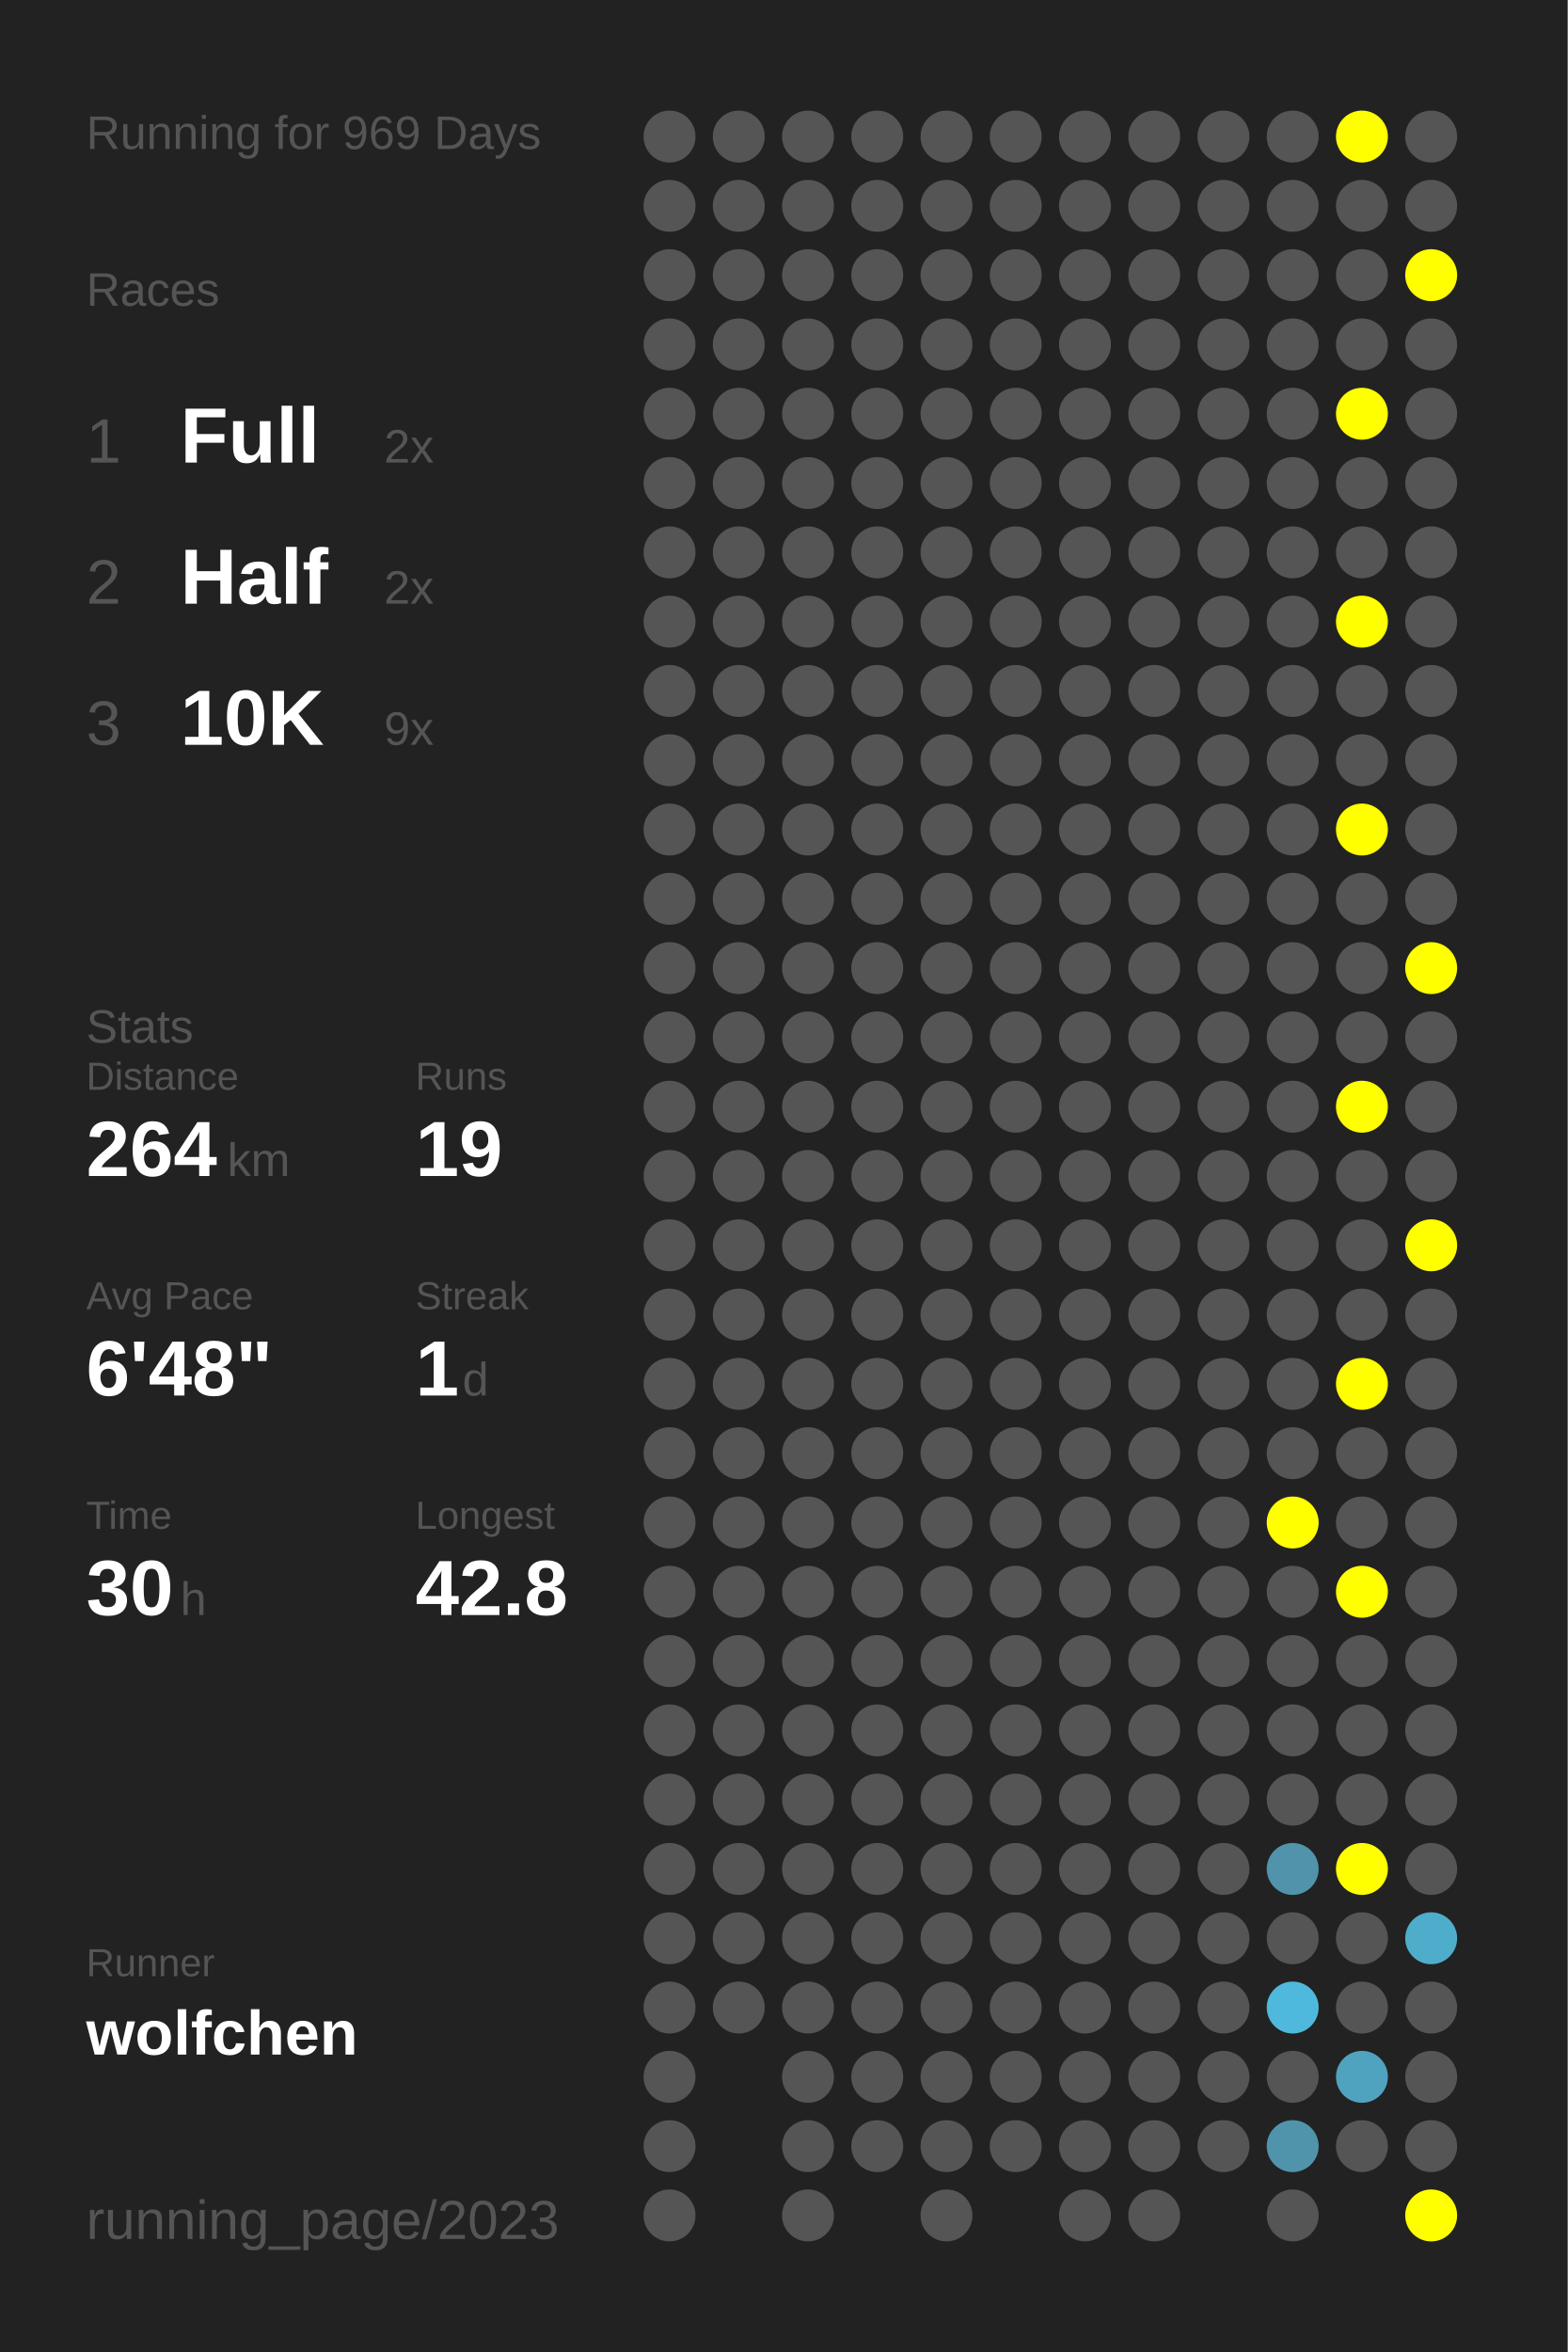
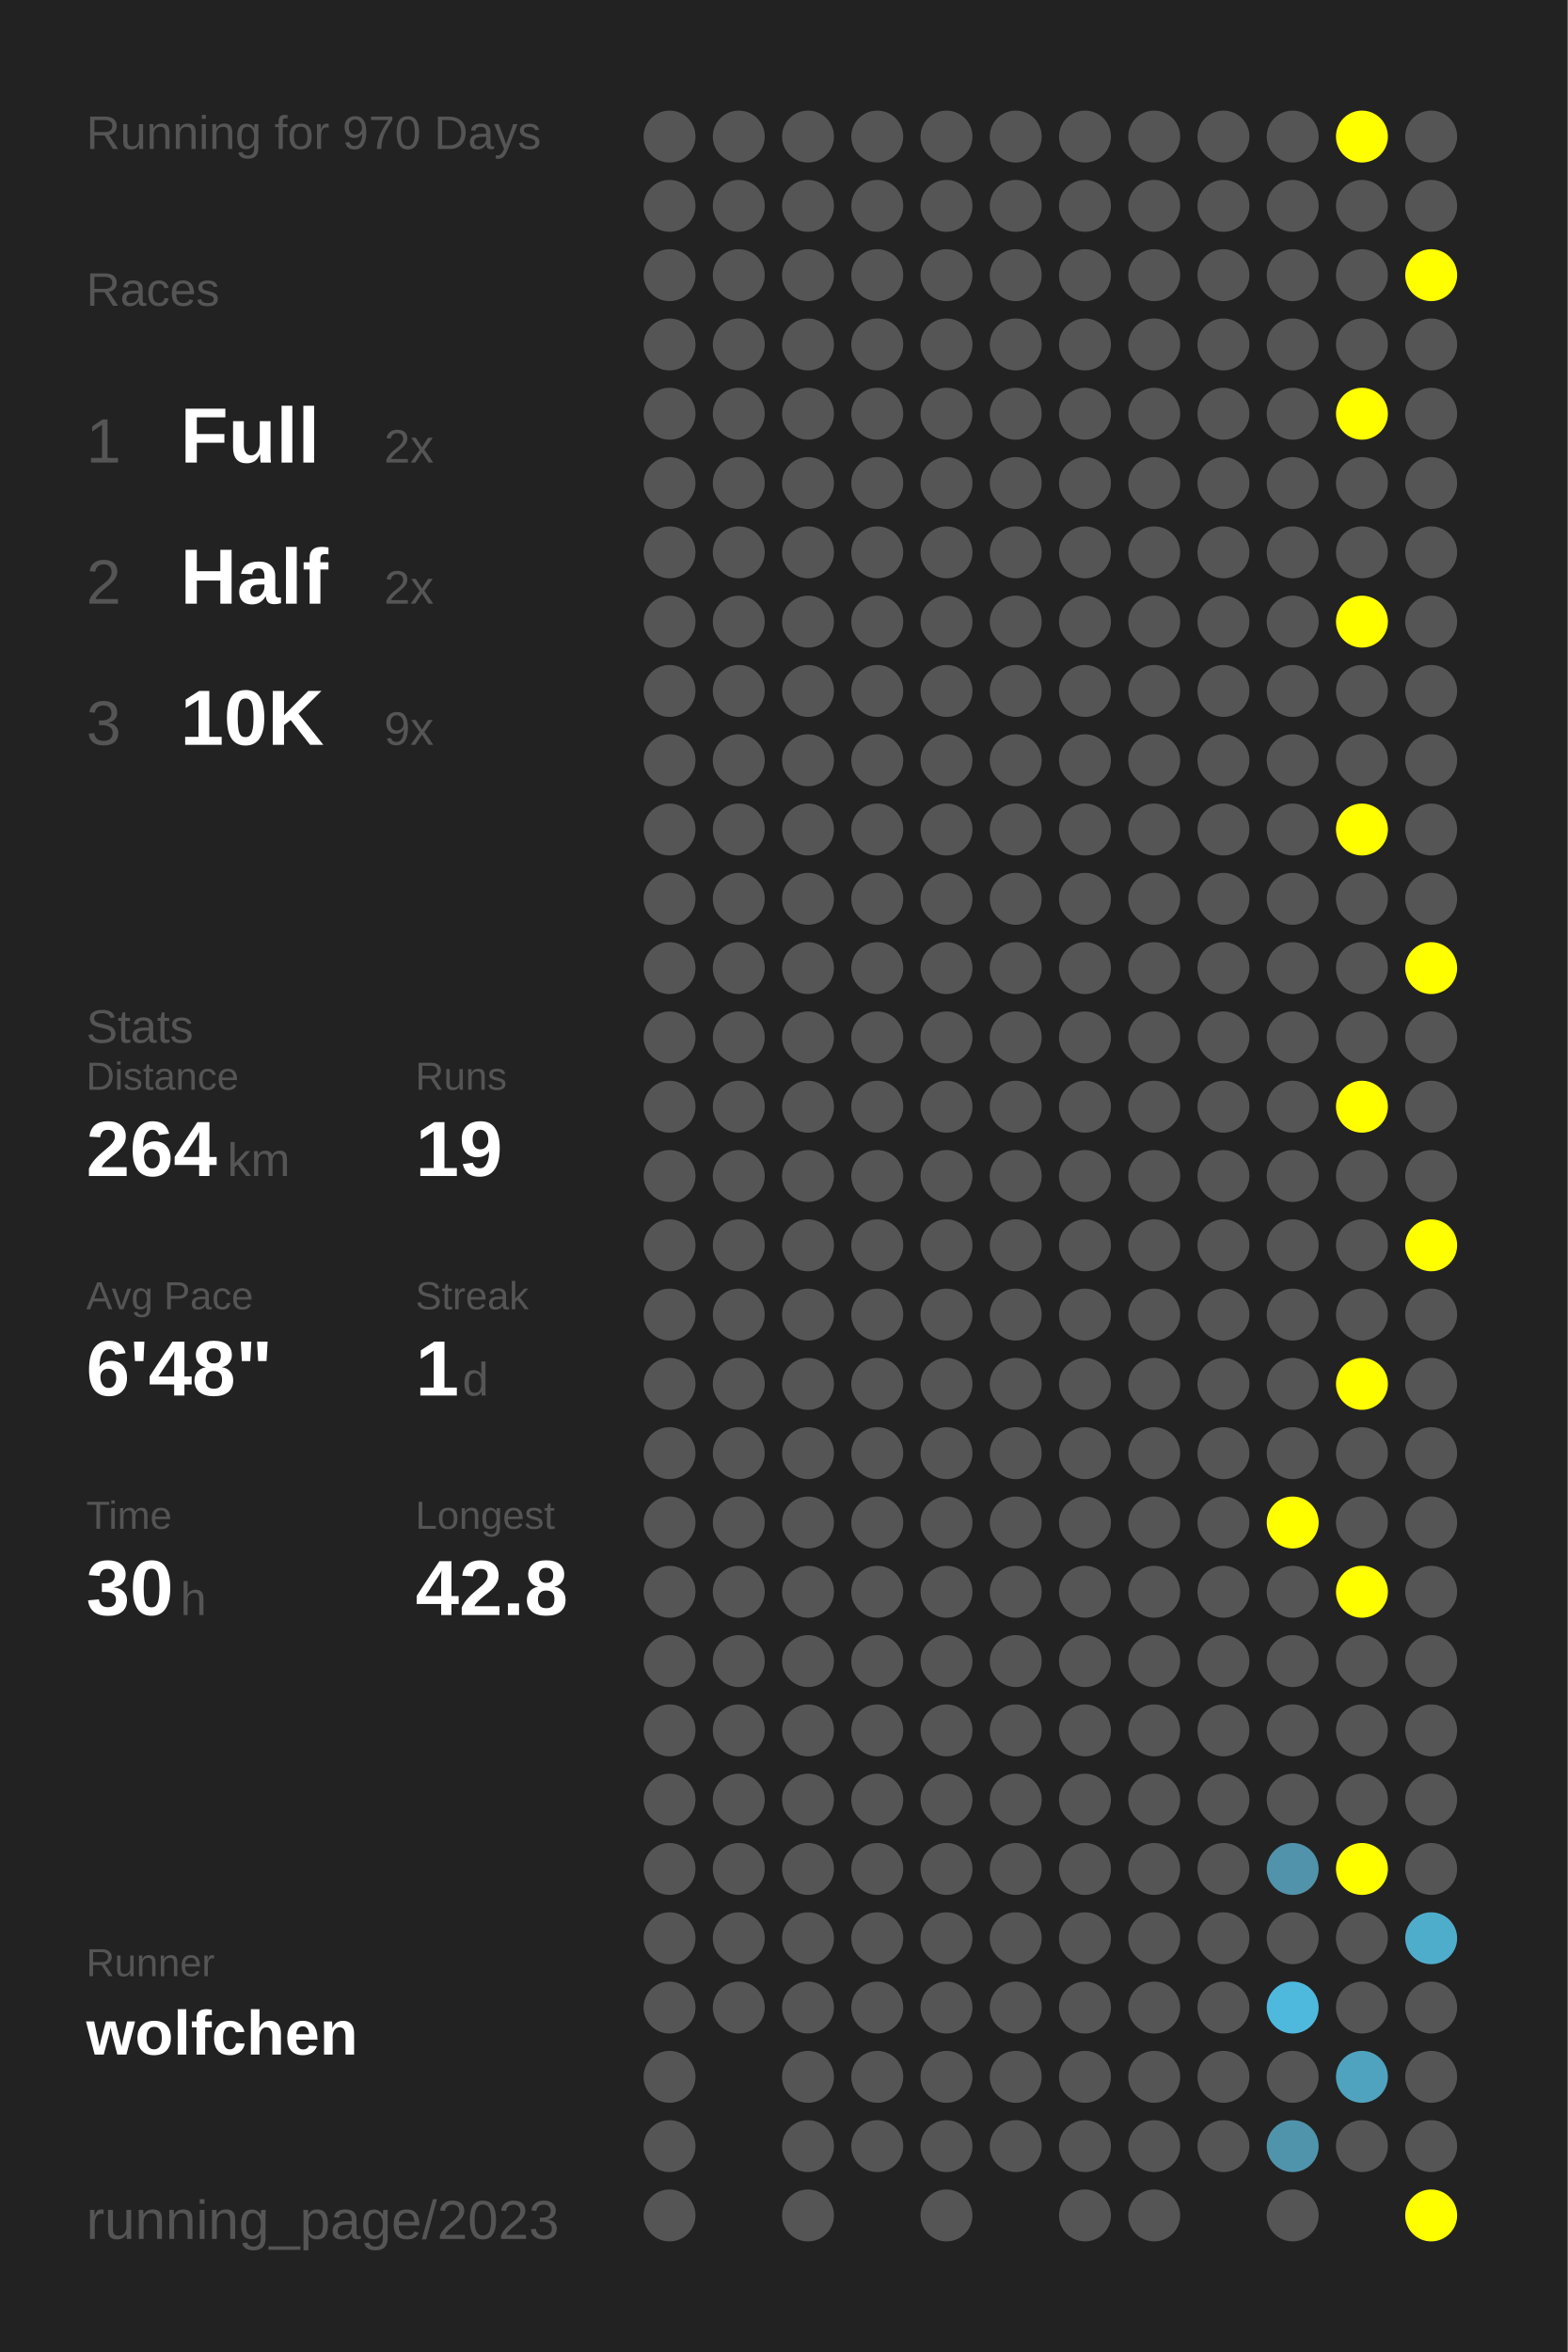
<svg xmlns="http://www.w3.org/2000/svg" baseProfile="full" height="300mm" version="1.1" viewBox="0,0,200,300" width="200mm">
  <defs />
  <rect fill="#222222" height="300" width="200" x="0" y="0" />
-   <text fill="#555555" style="font-size:6px; font-family:Arial;" x="11" y="19">Running for 969 Days</text>
+   <text fill="#555555" style="font-size:6px; font-family:Arial;" x="11" y="19">Running for 970 Days</text>
  <text fill="#555555" style="font-size:6px; font-family:Arial;" x="11" y="39">Races</text>
  <text fill="#555555" style="font-size:8px; font-family:Arial;" x="11" y="59">1</text>
  <text fill="#FFFFFF" style="font-size:10px; font-family:Arial; font-weight:bold;" x="23" y="59">Full</text>
  <text fill="#555555" style="font-size:6px; font-family:Arial;" x="49" y="59">2x</text>
  <text fill="#555555" style="font-size:8px; font-family:Arial;" x="11" y="77">2</text>
  <text fill="#FFFFFF" style="font-size:10px; font-family:Arial; font-weight:bold;" x="23" y="77">Half</text>
  <text fill="#555555" style="font-size:6px; font-family:Arial;" x="49" y="77">2x</text>
  <text fill="#555555" style="font-size:8px; font-family:Arial;" x="11" y="95">3</text>
  <text fill="#FFFFFF" style="font-size:10px; font-family:Arial; font-weight:bold;" x="23" y="95">10K</text>
  <text fill="#555555" style="font-size:6px; font-family:Arial;" x="49" y="95">9x</text>
  <text fill="#555555" style="font-size:6px; font-family:Arial;" x="11" y="133">Stats</text>
  <text fill="#555555" style="font-size:5px; font-family:Arial;" x="11" y="139">Distance</text>
  <text fill="#FFFFFF" style="font-size:10px; font-family:Arial; font-weight:bold;" x="11" y="150">264</text>
  <text fill="#555555" style="font-size:6px; font-family:Arial;" x="29" y="150">km</text>
  <text fill="#555555" style="font-size:5px; font-family:Arial;" x="53" y="139">Runs</text>
  <text fill="#FFFFFF" style="font-size:10px; font-family:Arial; font-weight:bold;" x="53" y="150">19</text>
  <text fill="#555555" style="font-size:5px; font-family:Arial;" x="11" y="167">Avg Pace</text>
  <text fill="#FFFFFF" style="font-size:10px; font-family:Arial; font-weight:bold;" x="11" y="178">6'48"</text>
  <text fill="#555555" style="font-size:5px; font-family:Arial;" x="53" y="167">Streak</text>
  <text fill="#FFFFFF" style="font-size:10px; font-family:Arial; font-weight:bold;" x="53" y="178">1</text>
  <text fill="#555555" style="font-size:6px; font-family:Arial;" x="59" y="178">d</text>
  <text fill="#555555" style="font-size:5px; font-family:Arial;" x="11" y="195">Time</text>
  <text fill="#FFFFFF" style="font-size:10px; font-family:Arial; font-weight:bold;" x="11" y="206">30</text>
  <text fill="#555555" style="font-size:6px; font-family:Arial;" x="23" y="206">h</text>
  <text fill="#555555" style="font-size:5px; font-family:Arial;" x="53" y="195">Longest</text>
  <text fill="#FFFFFF" style="font-size:10px; font-family:Arial; font-weight:bold;" x="53" y="206">42.8</text>
  <text fill="#555555" style="font-size:5px; font-family:Arial;" x="11" y="252.065">Runner</text>
  <text fill="#FFFFFF" style="font-size:8px; font-family:Arial; font-weight:bold;" x="11" y="262.065">wolfchen</text>
  <text fill="#555555" style="font-size:7px; font-family:Arial;" x="11" y="285.581">running_page/2023</text>
  <circle cx="85.417" cy="17.419" fill="#555555" r="3.312" />
  <circle cx="85.417" cy="26.258" fill="#555555" r="3.312" />
  <circle cx="85.417" cy="35.097" fill="#555555" r="3.312" />
  <circle cx="85.417" cy="43.935" fill="#555555" r="3.312" />
  <circle cx="85.417" cy="52.774" fill="#555555" r="3.312" />
  <circle cx="85.417" cy="61.613" fill="#555555" r="3.312" />
  <circle cx="85.417" cy="70.452" fill="#555555" r="3.312" />
  <circle cx="85.417" cy="79.29" fill="#555555" r="3.312" />
  <circle cx="85.417" cy="88.129" fill="#555555" r="3.312" />
  <circle cx="85.417" cy="96.968" fill="#555555" r="3.312" />
  <circle cx="85.417" cy="105.806" fill="#555555" r="3.312" />
  <circle cx="85.417" cy="114.645" fill="#555555" r="3.312" />
  <circle cx="85.417" cy="123.484" fill="#555555" r="3.312" />
  <circle cx="85.417" cy="132.323" fill="#555555" r="3.312" />
  <circle cx="85.417" cy="141.161" fill="#555555" r="3.312" />
  <circle cx="85.417" cy="150" fill="#555555" r="3.312" />
  <circle cx="85.417" cy="158.839" fill="#555555" r="3.312" />
  <circle cx="85.417" cy="167.677" fill="#555555" r="3.312" />
  <circle cx="85.417" cy="176.516" fill="#555555" r="3.312" />
  <circle cx="85.417" cy="185.355" fill="#555555" r="3.312" />
  <circle cx="85.417" cy="194.194" fill="#555555" r="3.312" />
  <circle cx="85.417" cy="203.032" fill="#555555" r="3.312" />
  <circle cx="85.417" cy="211.871" fill="#555555" r="3.312" />
  <circle cx="85.417" cy="220.71" fill="#555555" r="3.312" />
  <circle cx="85.417" cy="229.548" fill="#555555" r="3.312" />
  <circle cx="85.417" cy="238.387" fill="#555555" r="3.312" />
  <circle cx="85.417" cy="247.226" fill="#555555" r="3.312" />
  <circle cx="85.417" cy="256.065" fill="#555555" r="3.312" />
  <circle cx="85.417" cy="264.903" fill="#555555" r="3.312" />
  <circle cx="85.417" cy="273.742" fill="#555555" r="3.312" />
  <circle cx="85.417" cy="282.581" fill="#555555" r="3.312" />
  <circle cx="94.25" cy="17.419" fill="#555555" r="3.312" />
  <circle cx="94.25" cy="26.258" fill="#555555" r="3.312" />
  <circle cx="94.25" cy="35.097" fill="#555555" r="3.312" />
  <circle cx="94.25" cy="43.935" fill="#555555" r="3.312" />
  <circle cx="94.25" cy="52.774" fill="#555555" r="3.312" />
  <circle cx="94.25" cy="61.613" fill="#555555" r="3.312" />
  <circle cx="94.25" cy="70.452" fill="#555555" r="3.312" />
  <circle cx="94.25" cy="79.29" fill="#555555" r="3.312" />
  <circle cx="94.25" cy="88.129" fill="#555555" r="3.312" />
  <circle cx="94.25" cy="96.968" fill="#555555" r="3.312" />
  <circle cx="94.25" cy="105.806" fill="#555555" r="3.312" />
  <circle cx="94.25" cy="114.645" fill="#555555" r="3.312" />
  <circle cx="94.25" cy="123.484" fill="#555555" r="3.312" />
  <circle cx="94.25" cy="132.323" fill="#555555" r="3.312" />
  <circle cx="94.25" cy="141.161" fill="#555555" r="3.312" />
  <circle cx="94.25" cy="150" fill="#555555" r="3.312" />
  <circle cx="94.25" cy="158.839" fill="#555555" r="3.312" />
  <circle cx="94.25" cy="167.677" fill="#555555" r="3.312" />
  <circle cx="94.25" cy="176.516" fill="#555555" r="3.312" />
  <circle cx="94.25" cy="185.355" fill="#555555" r="3.312" />
  <circle cx="94.25" cy="194.194" fill="#555555" r="3.312" />
  <circle cx="94.25" cy="203.032" fill="#555555" r="3.312" />
  <circle cx="94.25" cy="211.871" fill="#555555" r="3.312" />
  <circle cx="94.25" cy="220.71" fill="#555555" r="3.312" />
  <circle cx="94.25" cy="229.548" fill="#555555" r="3.312" />
  <circle cx="94.25" cy="238.387" fill="#555555" r="3.312" />
  <circle cx="94.25" cy="247.226" fill="#555555" r="3.312" />
  <circle cx="94.25" cy="256.065" fill="#555555" r="3.312" />
  <circle cx="103.083" cy="17.419" fill="#555555" r="3.312" />
  <circle cx="103.083" cy="26.258" fill="#555555" r="3.312" />
  <circle cx="103.083" cy="35.097" fill="#555555" r="3.312" />
  <circle cx="103.083" cy="43.935" fill="#555555" r="3.312" />
  <circle cx="103.083" cy="52.774" fill="#555555" r="3.312" />
  <circle cx="103.083" cy="61.613" fill="#555555" r="3.312" />
  <circle cx="103.083" cy="70.452" fill="#555555" r="3.312" />
  <circle cx="103.083" cy="79.29" fill="#555555" r="3.312" />
  <circle cx="103.083" cy="88.129" fill="#555555" r="3.312" />
  <circle cx="103.083" cy="96.968" fill="#555555" r="3.312" />
  <circle cx="103.083" cy="105.806" fill="#555555" r="3.312" />
  <circle cx="103.083" cy="114.645" fill="#555555" r="3.312" />
  <circle cx="103.083" cy="123.484" fill="#555555" r="3.312" />
  <circle cx="103.083" cy="132.323" fill="#555555" r="3.312" />
  <circle cx="103.083" cy="141.161" fill="#555555" r="3.312" />
  <circle cx="103.083" cy="150" fill="#555555" r="3.312" />
  <circle cx="103.083" cy="158.839" fill="#555555" r="3.312" />
  <circle cx="103.083" cy="167.677" fill="#555555" r="3.312" />
  <circle cx="103.083" cy="176.516" fill="#555555" r="3.312" />
  <circle cx="103.083" cy="185.355" fill="#555555" r="3.312" />
  <circle cx="103.083" cy="194.194" fill="#555555" r="3.312" />
  <circle cx="103.083" cy="203.032" fill="#555555" r="3.312" />
  <circle cx="103.083" cy="211.871" fill="#555555" r="3.312" />
  <circle cx="103.083" cy="220.71" fill="#555555" r="3.312" />
  <circle cx="103.083" cy="229.548" fill="#555555" r="3.312" />
  <circle cx="103.083" cy="238.387" fill="#555555" r="3.312" />
  <circle cx="103.083" cy="247.226" fill="#555555" r="3.312" />
  <circle cx="103.083" cy="256.065" fill="#555555" r="3.312" />
  <circle cx="103.083" cy="264.903" fill="#555555" r="3.312" />
  <circle cx="103.083" cy="273.742" fill="#555555" r="3.312" />
  <circle cx="103.083" cy="282.581" fill="#555555" r="3.312" />
  <circle cx="111.917" cy="17.419" fill="#555555" r="3.312" />
  <circle cx="111.917" cy="26.258" fill="#555555" r="3.312" />
  <circle cx="111.917" cy="35.097" fill="#555555" r="3.312" />
  <circle cx="111.917" cy="43.935" fill="#555555" r="3.312" />
  <circle cx="111.917" cy="52.774" fill="#555555" r="3.312" />
  <circle cx="111.917" cy="61.613" fill="#555555" r="3.312" />
  <circle cx="111.917" cy="70.452" fill="#555555" r="3.312" />
  <circle cx="111.917" cy="79.29" fill="#555555" r="3.312" />
  <circle cx="111.917" cy="88.129" fill="#555555" r="3.312" />
  <circle cx="111.917" cy="96.968" fill="#555555" r="3.312" />
  <circle cx="111.917" cy="105.806" fill="#555555" r="3.312" />
  <circle cx="111.917" cy="114.645" fill="#555555" r="3.312" />
  <circle cx="111.917" cy="123.484" fill="#555555" r="3.312" />
  <circle cx="111.917" cy="132.323" fill="#555555" r="3.312" />
  <circle cx="111.917" cy="141.161" fill="#555555" r="3.312" />
  <circle cx="111.917" cy="150" fill="#555555" r="3.312" />
  <circle cx="111.917" cy="158.839" fill="#555555" r="3.312" />
  <circle cx="111.917" cy="167.677" fill="#555555" r="3.312" />
  <circle cx="111.917" cy="176.516" fill="#555555" r="3.312" />
  <circle cx="111.917" cy="185.355" fill="#555555" r="3.312" />
  <circle cx="111.917" cy="194.194" fill="#555555" r="3.312" />
  <circle cx="111.917" cy="203.032" fill="#555555" r="3.312" />
  <circle cx="111.917" cy="211.871" fill="#555555" r="3.312" />
  <circle cx="111.917" cy="220.71" fill="#555555" r="3.312" />
  <circle cx="111.917" cy="229.548" fill="#555555" r="3.312" />
  <circle cx="111.917" cy="238.387" fill="#555555" r="3.312" />
  <circle cx="111.917" cy="247.226" fill="#555555" r="3.312" />
  <circle cx="111.917" cy="256.065" fill="#555555" r="3.312" />
  <circle cx="111.917" cy="264.903" fill="#555555" r="3.312" />
  <circle cx="111.917" cy="273.742" fill="#555555" r="3.312" />
  <circle cx="120.75" cy="17.419" fill="#555555" r="3.312" />
  <circle cx="120.75" cy="26.258" fill="#555555" r="3.312" />
  <circle cx="120.75" cy="35.097" fill="#555555" r="3.312" />
  <circle cx="120.75" cy="43.935" fill="#555555" r="3.312" />
  <circle cx="120.75" cy="52.774" fill="#555555" r="3.312" />
  <circle cx="120.75" cy="61.613" fill="#555555" r="3.312" />
  <circle cx="120.75" cy="70.452" fill="#555555" r="3.312" />
  <circle cx="120.75" cy="79.29" fill="#555555" r="3.312" />
  <circle cx="120.75" cy="88.129" fill="#555555" r="3.312" />
  <circle cx="120.75" cy="96.968" fill="#555555" r="3.312" />
  <circle cx="120.75" cy="105.806" fill="#555555" r="3.312" />
  <circle cx="120.75" cy="114.645" fill="#555555" r="3.312" />
  <circle cx="120.75" cy="123.484" fill="#555555" r="3.312" />
  <circle cx="120.75" cy="132.323" fill="#555555" r="3.312" />
  <circle cx="120.75" cy="141.161" fill="#555555" r="3.312" />
  <circle cx="120.75" cy="150" fill="#555555" r="3.312" />
  <circle cx="120.75" cy="158.839" fill="#555555" r="3.312" />
  <circle cx="120.75" cy="167.677" fill="#555555" r="3.312" />
  <circle cx="120.75" cy="176.516" fill="#555555" r="3.312" />
  <circle cx="120.75" cy="185.355" fill="#555555" r="3.312" />
  <circle cx="120.75" cy="194.194" fill="#555555" r="3.312" />
  <circle cx="120.75" cy="203.032" fill="#555555" r="3.312" />
  <circle cx="120.75" cy="211.871" fill="#555555" r="3.312" />
  <circle cx="120.75" cy="220.71" fill="#555555" r="3.312" />
  <circle cx="120.75" cy="229.548" fill="#555555" r="3.312" />
  <circle cx="120.75" cy="238.387" fill="#555555" r="3.312" />
  <circle cx="120.75" cy="247.226" fill="#555555" r="3.312" />
  <circle cx="120.75" cy="256.065" fill="#555555" r="3.312" />
  <circle cx="120.75" cy="264.903" fill="#555555" r="3.312" />
  <circle cx="120.75" cy="273.742" fill="#555555" r="3.312" />
  <circle cx="120.75" cy="282.581" fill="#555555" r="3.312" />
  <circle cx="129.583" cy="17.419" fill="#555555" r="3.312" />
  <circle cx="129.583" cy="26.258" fill="#555555" r="3.312" />
  <circle cx="129.583" cy="35.097" fill="#555555" r="3.312" />
  <circle cx="129.583" cy="43.935" fill="#555555" r="3.312" />
  <circle cx="129.583" cy="52.774" fill="#555555" r="3.312" />
  <circle cx="129.583" cy="61.613" fill="#555555" r="3.312" />
  <circle cx="129.583" cy="70.452" fill="#555555" r="3.312" />
  <circle cx="129.583" cy="79.29" fill="#555555" r="3.312" />
  <circle cx="129.583" cy="88.129" fill="#555555" r="3.312" />
  <circle cx="129.583" cy="96.968" fill="#555555" r="3.312" />
  <circle cx="129.583" cy="105.806" fill="#555555" r="3.312" />
  <circle cx="129.583" cy="114.645" fill="#555555" r="3.312" />
  <circle cx="129.583" cy="123.484" fill="#555555" r="3.312" />
  <circle cx="129.583" cy="132.323" fill="#555555" r="3.312" />
  <circle cx="129.583" cy="141.161" fill="#555555" r="3.312" />
  <circle cx="129.583" cy="150" fill="#555555" r="3.312" />
  <circle cx="129.583" cy="158.839" fill="#555555" r="3.312" />
  <circle cx="129.583" cy="167.677" fill="#555555" r="3.312" />
  <circle cx="129.583" cy="176.516" fill="#555555" r="3.312" />
  <circle cx="129.583" cy="185.355" fill="#555555" r="3.312" />
  <circle cx="129.583" cy="194.194" fill="#555555" r="3.312" />
  <circle cx="129.583" cy="203.032" fill="#555555" r="3.312" />
  <circle cx="129.583" cy="211.871" fill="#555555" r="3.312" />
  <circle cx="129.583" cy="220.71" fill="#555555" r="3.312" />
  <circle cx="129.583" cy="229.548" fill="#555555" r="3.312" />
  <circle cx="129.583" cy="238.387" fill="#555555" r="3.312" />
  <circle cx="129.583" cy="247.226" fill="#555555" r="3.312" />
  <circle cx="129.583" cy="256.065" fill="#555555" r="3.312" />
  <circle cx="129.583" cy="264.903" fill="#555555" r="3.312" />
  <circle cx="129.583" cy="273.742" fill="#555555" r="3.312" />
  <circle cx="138.417" cy="17.419" fill="#555555" r="3.312" />
  <circle cx="138.417" cy="26.258" fill="#555555" r="3.312" />
  <circle cx="138.417" cy="35.097" fill="#555555" r="3.312" />
  <circle cx="138.417" cy="43.935" fill="#555555" r="3.312" />
  <circle cx="138.417" cy="52.774" fill="#555555" r="3.312" />
  <circle cx="138.417" cy="61.613" fill="#555555" r="3.312" />
  <circle cx="138.417" cy="70.452" fill="#555555" r="3.312" />
  <circle cx="138.417" cy="79.29" fill="#555555" r="3.312" />
  <circle cx="138.417" cy="88.129" fill="#555555" r="3.312" />
  <circle cx="138.417" cy="96.968" fill="#555555" r="3.312" />
  <circle cx="138.417" cy="105.806" fill="#555555" r="3.312" />
  <circle cx="138.417" cy="114.645" fill="#555555" r="3.312" />
  <circle cx="138.417" cy="123.484" fill="#555555" r="3.312" />
  <circle cx="138.417" cy="132.323" fill="#555555" r="3.312" />
  <circle cx="138.417" cy="141.161" fill="#555555" r="3.312" />
  <circle cx="138.417" cy="150" fill="#555555" r="3.312" />
  <circle cx="138.417" cy="158.839" fill="#555555" r="3.312" />
  <circle cx="138.417" cy="167.677" fill="#555555" r="3.312" />
  <circle cx="138.417" cy="176.516" fill="#555555" r="3.312" />
  <circle cx="138.417" cy="185.355" fill="#555555" r="3.312" />
  <circle cx="138.417" cy="194.194" fill="#555555" r="3.312" />
  <circle cx="138.417" cy="203.032" fill="#555555" r="3.312" />
  <circle cx="138.417" cy="211.871" fill="#555555" r="3.312" />
  <circle cx="138.417" cy="220.71" fill="#555555" r="3.312" />
  <circle cx="138.417" cy="229.548" fill="#555555" r="3.312" />
  <circle cx="138.417" cy="238.387" fill="#555555" r="3.312" />
  <circle cx="138.417" cy="247.226" fill="#555555" r="3.312" />
  <circle cx="138.417" cy="256.065" fill="#555555" r="3.312" />
  <circle cx="138.417" cy="264.903" fill="#555555" r="3.312" />
  <circle cx="138.417" cy="273.742" fill="#555555" r="3.312" />
  <circle cx="138.417" cy="282.581" fill="#555555" r="3.312" />
  <circle cx="147.25" cy="17.419" fill="#555555" r="3.312" />
  <circle cx="147.25" cy="26.258" fill="#555555" r="3.312" />
  <circle cx="147.25" cy="35.097" fill="#555555" r="3.312" />
  <circle cx="147.25" cy="43.935" fill="#555555" r="3.312" />
  <circle cx="147.25" cy="52.774" fill="#555555" r="3.312" />
  <circle cx="147.25" cy="61.613" fill="#555555" r="3.312" />
  <circle cx="147.25" cy="70.452" fill="#555555" r="3.312" />
  <circle cx="147.25" cy="79.29" fill="#555555" r="3.312" />
  <circle cx="147.25" cy="88.129" fill="#555555" r="3.312" />
  <circle cx="147.25" cy="96.968" fill="#555555" r="3.312" />
  <circle cx="147.25" cy="105.806" fill="#555555" r="3.312" />
  <circle cx="147.25" cy="114.645" fill="#555555" r="3.312" />
  <circle cx="147.25" cy="123.484" fill="#555555" r="3.312" />
  <circle cx="147.25" cy="132.323" fill="#555555" r="3.312" />
  <circle cx="147.25" cy="141.161" fill="#555555" r="3.312" />
  <circle cx="147.25" cy="150" fill="#555555" r="3.312" />
  <circle cx="147.25" cy="158.839" fill="#555555" r="3.312" />
  <circle cx="147.25" cy="167.677" fill="#555555" r="3.312" />
  <circle cx="147.25" cy="176.516" fill="#555555" r="3.312" />
  <circle cx="147.25" cy="185.355" fill="#555555" r="3.312" />
  <circle cx="147.25" cy="194.194" fill="#555555" r="3.312" />
  <circle cx="147.25" cy="203.032" fill="#555555" r="3.312" />
  <circle cx="147.25" cy="211.871" fill="#555555" r="3.312" />
  <circle cx="147.25" cy="220.71" fill="#555555" r="3.312" />
  <circle cx="147.25" cy="229.548" fill="#555555" r="3.312" />
  <circle cx="147.25" cy="238.387" fill="#555555" r="3.312" />
  <circle cx="147.25" cy="247.226" fill="#555555" r="3.312" />
  <circle cx="147.25" cy="256.065" fill="#555555" r="3.312" />
  <circle cx="147.25" cy="264.903" fill="#555555" r="3.312" />
  <circle cx="147.25" cy="273.742" fill="#555555" r="3.312" />
  <circle cx="147.25" cy="282.581" fill="#555555" r="3.312" />
  <circle cx="156.083" cy="17.419" fill="#555555" r="3.312" />
  <circle cx="156.083" cy="26.258" fill="#555555" r="3.312" />
  <circle cx="156.083" cy="35.097" fill="#555555" r="3.312" />
  <circle cx="156.083" cy="43.935" fill="#555555" r="3.312" />
  <circle cx="156.083" cy="52.774" fill="#555555" r="3.312" />
  <circle cx="156.083" cy="61.613" fill="#555555" r="3.312" />
  <circle cx="156.083" cy="70.452" fill="#555555" r="3.312" />
  <circle cx="156.083" cy="79.29" fill="#555555" r="3.312" />
  <circle cx="156.083" cy="88.129" fill="#555555" r="3.312" />
  <circle cx="156.083" cy="96.968" fill="#555555" r="3.312" />
  <circle cx="156.083" cy="105.806" fill="#555555" r="3.312" />
  <circle cx="156.083" cy="114.645" fill="#555555" r="3.312" />
  <circle cx="156.083" cy="123.484" fill="#555555" r="3.312" />
  <circle cx="156.083" cy="132.323" fill="#555555" r="3.312" />
  <circle cx="156.083" cy="141.161" fill="#555555" r="3.312" />
  <circle cx="156.083" cy="150" fill="#555555" r="3.312" />
  <circle cx="156.083" cy="158.839" fill="#555555" r="3.312" />
  <circle cx="156.083" cy="167.677" fill="#555555" r="3.312" />
  <circle cx="156.083" cy="176.516" fill="#555555" r="3.312" />
  <circle cx="156.083" cy="185.355" fill="#555555" r="3.312" />
  <circle cx="156.083" cy="194.194" fill="#555555" r="3.312" />
  <circle cx="156.083" cy="203.032" fill="#555555" r="3.312" />
  <circle cx="156.083" cy="211.871" fill="#555555" r="3.312" />
  <circle cx="156.083" cy="220.71" fill="#555555" r="3.312" />
  <circle cx="156.083" cy="229.548" fill="#555555" r="3.312" />
  <circle cx="156.083" cy="238.387" fill="#555555" r="3.312" />
  <circle cx="156.083" cy="247.226" fill="#555555" r="3.312" />
  <circle cx="156.083" cy="256.065" fill="#555555" r="3.312" />
  <circle cx="156.083" cy="264.903" fill="#555555" r="3.312" />
  <circle cx="156.083" cy="273.742" fill="#555555" r="3.312" />
  <circle cx="164.917" cy="17.419" fill="#555555" r="3.312" />
  <circle cx="164.917" cy="26.258" fill="#555555" r="3.312" />
  <circle cx="164.917" cy="35.097" fill="#555555" r="3.312" />
  <circle cx="164.917" cy="43.935" fill="#555555" r="3.312" />
  <circle cx="164.917" cy="52.774" fill="#555555" r="3.312" />
  <circle cx="164.917" cy="61.613" fill="#555555" r="3.312" />
  <circle cx="164.917" cy="70.452" fill="#555555" r="3.312" />
  <circle cx="164.917" cy="79.29" fill="#555555" r="3.312" />
  <circle cx="164.917" cy="88.129" fill="#555555" r="3.312" />
  <circle cx="164.917" cy="96.968" fill="#555555" r="3.312" />
  <circle cx="164.917" cy="105.806" fill="#555555" r="3.312" />
  <circle cx="164.917" cy="114.645" fill="#555555" r="3.312" />
  <circle cx="164.917" cy="123.484" fill="#555555" r="3.312" />
  <circle cx="164.917" cy="132.323" fill="#555555" r="3.312" />
  <circle cx="164.917" cy="141.161" fill="#555555" r="3.312" />
  <circle cx="164.917" cy="150" fill="#555555" r="3.312" />
  <circle cx="164.917" cy="158.839" fill="#555555" r="3.312" />
  <circle cx="164.917" cy="167.677" fill="#555555" r="3.312" />
  <circle cx="164.917" cy="176.516" fill="#555555" r="3.312" />
  <circle cx="164.917" cy="185.355" fill="#555555" r="3.312" />
  <circle cx="164.917" cy="194.194" fill="#FFFF00" r="3.312" />
  <circle cx="164.917" cy="203.032" fill="#555555" r="3.312" />
  <circle cx="164.917" cy="211.871" fill="#555555" r="3.312" />
  <circle cx="164.917" cy="220.71" fill="#555555" r="3.312" />
  <circle cx="164.917" cy="229.548" fill="#555555" r="3.312" />
  <circle cx="164.917" cy="238.387" fill="#5093aa" r="3.312" />
  <circle cx="164.917" cy="247.226" fill="#555555" r="3.312" />
  <circle cx="164.917" cy="256.065" fill="#4eb9dd" r="3.312" />
  <circle cx="164.917" cy="264.903" fill="#555555" r="3.312" />
  <circle cx="164.917" cy="273.742" fill="#5094ab" r="3.312" />
  <circle cx="164.917" cy="282.581" fill="#555555" r="3.312" />
  <circle cx="173.75" cy="17.419" fill="#FFFF00" r="3.312" />
  <circle cx="173.75" cy="26.258" fill="#555555" r="3.312" />
  <circle cx="173.75" cy="35.097" fill="#555555" r="3.312" />
  <circle cx="173.75" cy="43.935" fill="#555555" r="3.312" />
  <circle cx="173.75" cy="52.774" fill="#FFFF00" r="3.312" />
  <circle cx="173.75" cy="61.613" fill="#555555" r="3.312" />
  <circle cx="173.75" cy="70.452" fill="#555555" r="3.312" />
  <circle cx="173.75" cy="79.29" fill="#FFFF00" r="3.312" />
  <circle cx="173.75" cy="88.129" fill="#555555" r="3.312" />
  <circle cx="173.75" cy="96.968" fill="#555555" r="3.312" />
  <circle cx="173.75" cy="105.806" fill="#FFFF00" r="3.312" />
  <circle cx="173.75" cy="114.645" fill="#555555" r="3.312" />
  <circle cx="173.75" cy="123.484" fill="#555555" r="3.312" />
  <circle cx="173.75" cy="132.323" fill="#555555" r="3.312" />
  <circle cx="173.75" cy="141.161" fill="#FFFF00" r="3.312" />
  <circle cx="173.75" cy="150" fill="#555555" r="3.312" />
  <circle cx="173.75" cy="158.839" fill="#555555" r="3.312" />
  <circle cx="173.75" cy="167.677" fill="#555555" r="3.312" />
  <circle cx="173.75" cy="176.516" fill="#FFFF00" r="3.312" />
  <circle cx="173.75" cy="185.355" fill="#555555" r="3.312" />
  <circle cx="173.75" cy="194.194" fill="#555555" r="3.312" />
  <circle cx="173.75" cy="203.032" fill="#FFFF00" r="3.312" />
  <circle cx="173.75" cy="211.871" fill="#555555" r="3.312" />
  <circle cx="173.75" cy="220.71" fill="#555555" r="3.312" />
  <circle cx="173.75" cy="229.548" fill="#555555" r="3.312" />
  <circle cx="173.75" cy="238.387" fill="#FFFF00" r="3.312" />
  <circle cx="173.75" cy="247.226" fill="#555555" r="3.312" />
  <circle cx="173.75" cy="256.065" fill="#555555" r="3.312" />
  <circle cx="173.75" cy="264.903" fill="#4fa3bf" r="3.312" />
  <circle cx="173.75" cy="273.742" fill="#555555" r="3.312" />
  <circle cx="182.583" cy="17.419" fill="#555555" r="3.312" />
  <circle cx="182.583" cy="26.258" fill="#555555" r="3.312" />
  <circle cx="182.583" cy="35.097" fill="#FFFF00" r="3.312" />
  <circle cx="182.583" cy="43.935" fill="#555555" r="3.312" />
  <circle cx="182.583" cy="52.774" fill="#555555" r="3.312" />
  <circle cx="182.583" cy="61.613" fill="#555555" r="3.312" />
  <circle cx="182.583" cy="70.452" fill="#555555" r="3.312" />
  <circle cx="182.583" cy="79.29" fill="#555555" r="3.312" />
  <circle cx="182.583" cy="88.129" fill="#555555" r="3.312" />
  <circle cx="182.583" cy="96.968" fill="#555555" r="3.312" />
  <circle cx="182.583" cy="105.806" fill="#555555" r="3.312" />
  <circle cx="182.583" cy="114.645" fill="#555555" r="3.312" />
  <circle cx="182.583" cy="123.484" fill="#FFFF00" r="3.312" />
  <circle cx="182.583" cy="132.323" fill="#555555" r="3.312" />
  <circle cx="182.583" cy="141.161" fill="#555555" r="3.312" />
  <circle cx="182.583" cy="150" fill="#555555" r="3.312" />
  <circle cx="182.583" cy="158.839" fill="#FFFF00" r="3.312" />
  <circle cx="182.583" cy="167.677" fill="#555555" r="3.312" />
  <circle cx="182.583" cy="176.516" fill="#555555" r="3.312" />
  <circle cx="182.583" cy="185.355" fill="#555555" r="3.312" />
  <circle cx="182.583" cy="194.194" fill="#555555" r="3.312" />
  <circle cx="182.583" cy="203.032" fill="#555555" r="3.312" />
  <circle cx="182.583" cy="211.871" fill="#555555" r="3.312" />
  <circle cx="182.583" cy="220.71" fill="#555555" r="3.312" />
  <circle cx="182.583" cy="229.548" fill="#555555" r="3.312" />
  <circle cx="182.583" cy="238.387" fill="#555555" r="3.312" />
  <circle cx="182.583" cy="247.226" fill="#4fadcc" r="3.312" />
  <circle cx="182.583" cy="256.065" fill="#555555" r="3.312" />
  <circle cx="182.583" cy="264.903" fill="#555555" r="3.312" />
  <circle cx="182.583" cy="273.742" fill="#555555" r="3.312" />
  <circle cx="182.583" cy="282.581" fill="#FFFF00" r="3.312" />
</svg>
